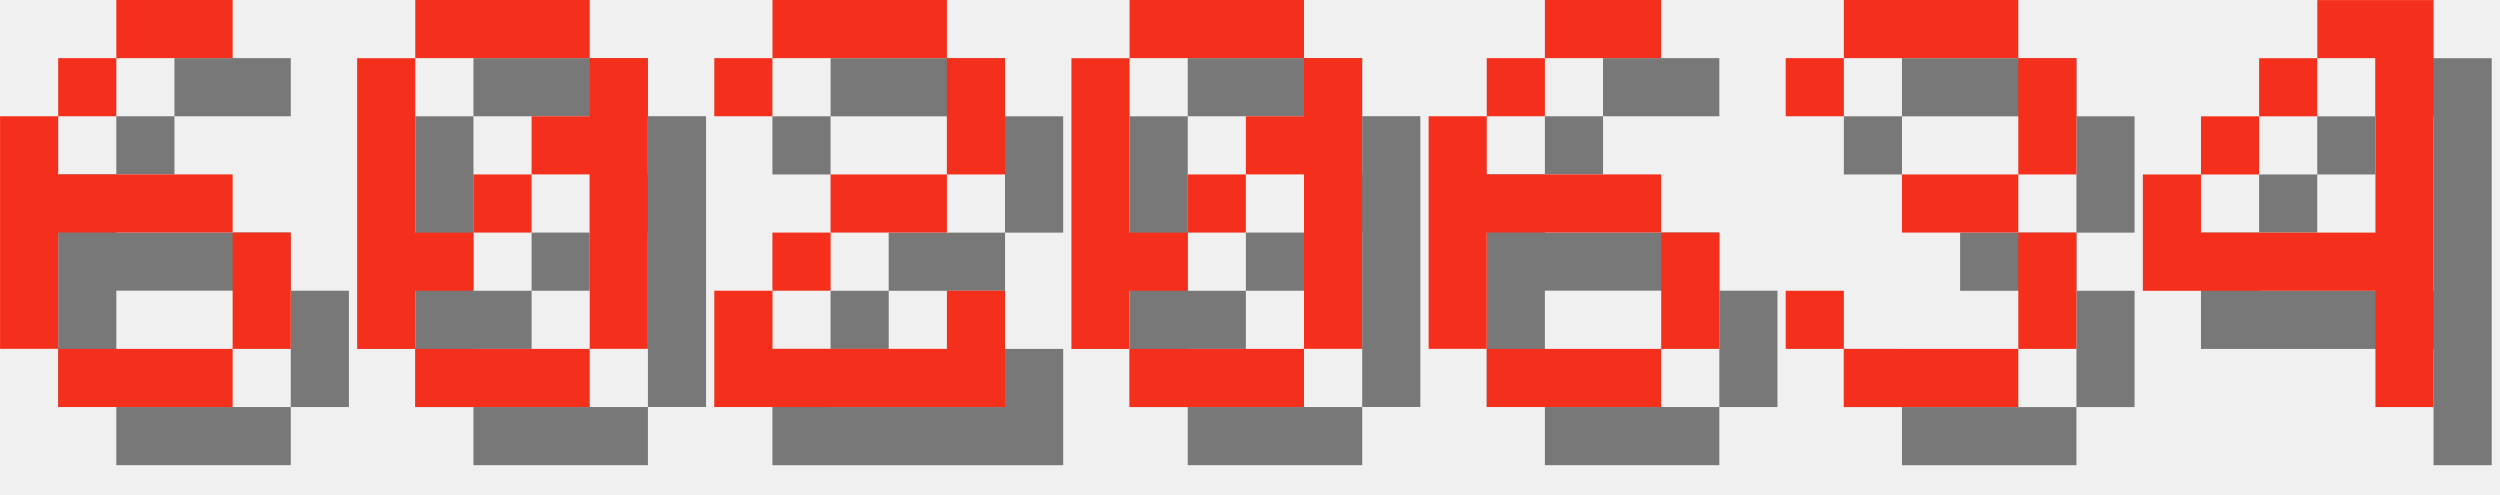
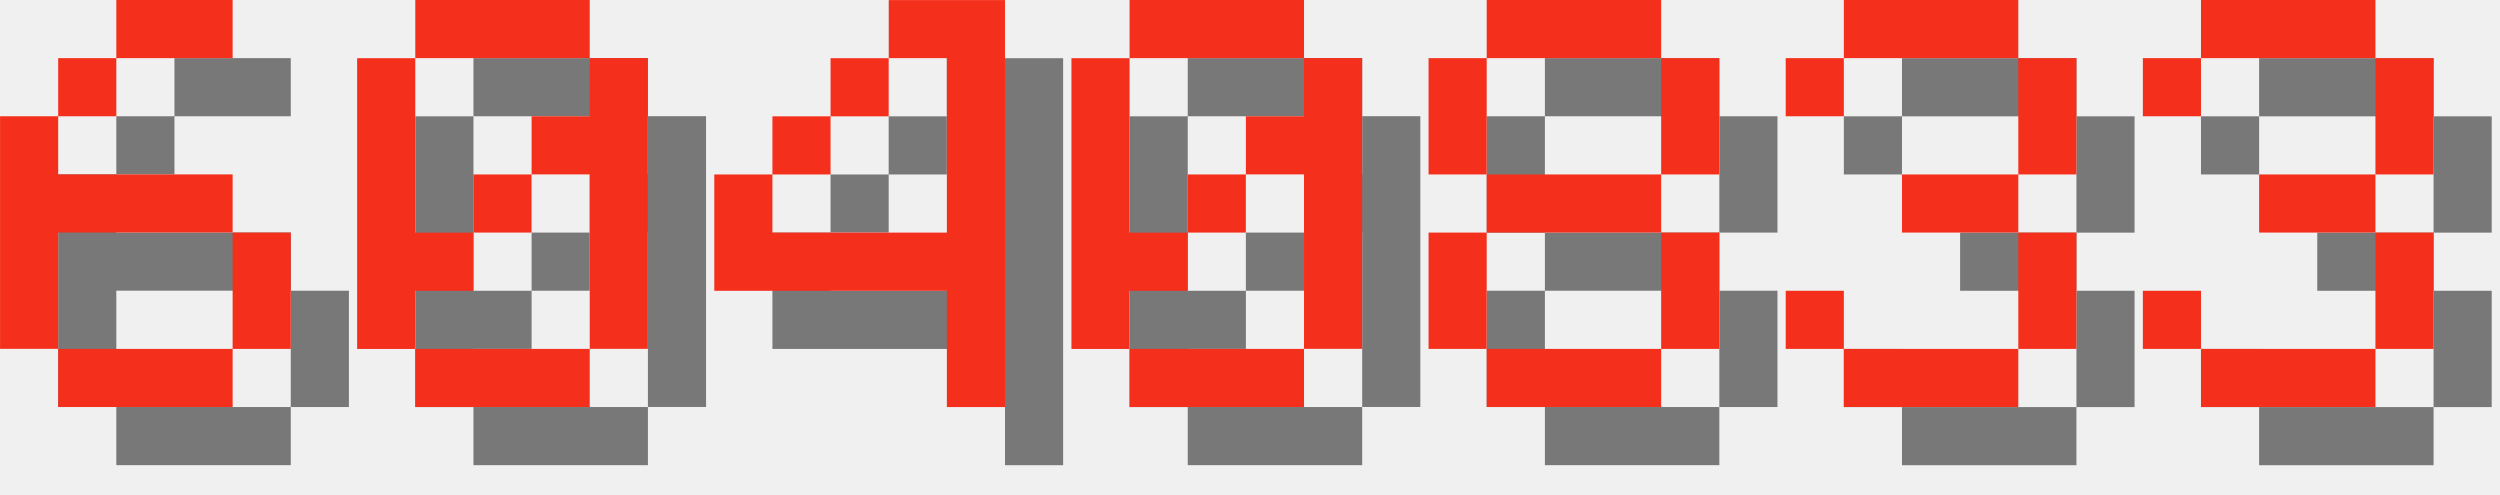
<svg xmlns="http://www.w3.org/2000/svg" version="1.1" width="182.0" height="36">
  <style>
        .text-foreground {
            fill: #F4301C;
        }
        .text-shadow {
            fill: #000000;
            fill-opacity: 0.5;
        }
    </style>
  <g class="digit" id="digit_6" transform="translate(0.0, 0), scale(4)">
    <path id="digit_6_shadow" class="text-shadow" d="m3.175 1.058v1.058h2.117v-1.058h-2.117zm0 1.058h-1.058v1.058h1.058v-1.058zm-1.058 1.058h-1.058v4.233h1.058v-2.117h3.175v-1.058h-3.175v-1.058zm3.175 2.117v2.117h1.058v-2.117h-1.058zm0 2.117h-3.175v1.058h3.175v-1.058z" fill-opacity=".5" style="paint-order:stroke fill markers" />
    <path id="digit_6_fg" class="text-foreground" d="m2.117 0v1.058h2.117v-1.058h-2.117zm0 1.058h-1.058v1.058h1.058v-1.058zm-1.058 1.058h-1.058v4.233h1.058v-2.117h3.175v-1.058h-3.175v-1.058zm3.175 2.117v2.117h1.058v-2.117h-1.058zm0 2.117h-3.175v1.058h3.175v-1.058z" fill="#fff" style="paint-order:stroke fill markers" />
  </g>
  <g class="digit" id="digit_0" transform="translate(26.0, 0), scale(4)">
    <path id="digit_0_shadow" class="text-shadow" d="m2.117 1.058v1.058h3.175v-1.058h-3.175zm3.175 1.058v1.058h-1.058v1.058h1.058v3.175h1.058v-5.292h-1.058zm0 5.292h-3.175v1.058h3.175v-1.058zm-3.175 0v-1.058h1.058v-1.058h-1.058v-3.175h-1.058v5.292h1.058zm1.058-2.117h1.058v-1.058h-1.058v1.058z" fill-opacity=".5" style="paint-order:stroke fill markers" />
    <path id="digit_0_fg" class="text-foreground" d="m1.058 0v1.058h3.175v-1.058h-3.175zm3.175 1.058v1.058h-1.058v1.058h1.058v3.175h1.058v-5.292h-1.058zm0 5.292h-3.175v1.058h3.175v-1.058zm-3.175 0v-1.058h1.058v-1.058h-1.058v-3.175h-1.058v5.292h1.058zm1.058-2.117h1.058v-1.058h-1.058v1.058z" fill="#fff" style="paint-order:stroke fill markers" />
  </g>
-   <g class="digit" id="digit_2" transform="translate(52.0, 0), scale(4)">
-     <path id="digit_2_shadow" class="text-shadow" d="m1.058 2.117v1.058h1.058v-1.058h3.175v2.117h-2.117v1.058h-1.058v1.058h-1.058v2.117h5.292v-2.117h-1.058v1.058h-3.175v-1.058h1.058v-1.058h2.117v-1.058h1.058v-2.117h-1.058v-1.058h-3.175v1.058h-1.058z" fill-opacity=".5" style="paint-order:stroke fill markers" />
-     <path id="digit_2_fg" class="text-foreground" d="m0 1.058v1.058h1.058v-1.058h3.175v2.117h-2.117v1.058h-1.058v1.058h-1.058v2.117h5.292v-2.117h-1.058v1.058h-3.175v-1.058h1.058v-1.058h2.117v-1.058h1.058v-2.117h-1.058v-1.058h-3.175v1.058h-1.058z" fill="#fff" style="paint-order:stroke fill markers" />
+   <g class="digit" id="digit_4" transform="translate(52.0, 0), scale(4)">
+     <path id="digit_4_shadow" class="text-shadow" d="m4.233 1.058v1.058h1.058v3.175h-3.175v-1.058h-1.058v2.117h4.233v2.117h1.058v-7.408h-2.117zm-2.117 3.175h1.058v-1.058h-1.058v1.058zm1.058-1.058h1.058v-1.058h-1.058v1.058z" fill-opacity=".5" style="paint-order:stroke fill markers" />
+     <path id="digit_4_fg" class="text-foreground" d="m3.175 0v1.058h1.058v3.175h-3.175v-1.058h-1.058v2.117h4.233v2.117h1.058v-7.408h-2.117zm-2.117 3.175h1.058v-1.058h-1.058v1.058zm1.058-1.058h1.058v-1.058h-1.058v1.058z" fill="#fff" style="paint-order:stroke fill markers" />
  </g>
  <g class="digit" id="digit_0" transform="translate(78.0, 0), scale(4)">
    <path id="digit_0_shadow" class="text-shadow" d="m2.117 1.058v1.058h3.175v-1.058h-3.175zm3.175 1.058v1.058h-1.058v1.058h1.058v3.175h1.058v-5.292h-1.058zm0 5.292h-3.175v1.058h3.175v-1.058zm-3.175 0v-1.058h1.058v-1.058h-1.058v-3.175h-1.058v5.292h1.058zm1.058-2.117h1.058v-1.058h-1.058v1.058z" fill-opacity=".5" style="paint-order:stroke fill markers" />
    <path id="digit_0_fg" class="text-foreground" d="m1.058 0v1.058h3.175v-1.058h-3.175zm3.175 1.058v1.058h-1.058v1.058h1.058v3.175h1.058v-5.292h-1.058zm0 5.292h-3.175v1.058h3.175v-1.058zm-3.175 0v-1.058h1.058v-1.058h-1.058v-3.175h-1.058v5.292h1.058zm1.058-2.117h1.058v-1.058h-1.058v1.058z" fill="#fff" style="paint-order:stroke fill markers" />
  </g>
-   <g class="digit" id="digit_6" transform="translate(104.0, 0), scale(4)">
-     <path id="digit_6_shadow" class="text-shadow" d="m3.175 1.058v1.058h2.117v-1.058h-2.117zm0 1.058h-1.058v1.058h1.058v-1.058zm-1.058 1.058h-1.058v4.233h1.058v-2.117h3.175v-1.058h-3.175v-1.058zm3.175 2.117v2.117h1.058v-2.117h-1.058zm0 2.117h-3.175v1.058h3.175v-1.058z" fill-opacity=".5" style="paint-order:stroke fill markers" />
-     <path id="digit_6_fg" class="text-foreground" d="m2.117 0v1.058h2.117v-1.058h-2.117zm0 1.058h-1.058v1.058h1.058v-1.058zm-1.058 1.058h-1.058v4.233h1.058v-2.117h3.175v-1.058h-3.175v-1.058zm3.175 2.117v2.117h1.058v-2.117h-1.058zm0 2.117h-3.175v1.058h3.175v-1.058z" fill="#fff" style="paint-order:stroke fill markers" />
+   <g class="digit" id="digit_8" transform="translate(104.0, 0), scale(4)">
+     <path id="digit_8_shadow" class="text-shadow" d="m2.117 1.058v1.058h3.175v-1.058h-3.175zm3.175 1.058v2.117h1.058v-2.117h-1.058zm0 2.117h-3.175v1.058h3.175v-1.058zm0 1.058v2.117h1.058v-2.117h-1.058zm0 2.117h-3.175v1.058h3.175v-1.058zm-3.175 0v-2.117h-1.058v2.117h1.058zm0-3.175v-2.117h-1.058v2.117h1.058z" fill-opacity=".5" style="paint-order:stroke fill markers" />
+     <path id="digit_8_fg" class="text-foreground" d="m1.058 0v1.058h3.175v-1.058h-3.175zm3.175 1.058v2.117h1.058v-2.117h-1.058zm0 2.117h-3.175v1.058h3.175v-1.058zm0 1.058v2.117h1.058v-2.117h-1.058zm0 2.117h-3.175v1.058h3.175v-1.058zm-3.175 0v-2.117h-1.058v2.117h1.058zm0-3.175v-2.117h-1.058v2.117h1.058z" fill="#fff" style="paint-order:stroke fill markers" />
  </g>
  <g class="digit" id="digit_3" transform="translate(130.0, 0), scale(4)">
    <path id="digit_3_shadow" class="text-shadow" d="m1.058 2.117v1.058h1.058v-1.058h3.175v2.117h-2.117v1.058h2.117v2.117h-3.175v-1.058h-1.058v1.058h1.058v1.058h3.175v-1.058h1.058v-2.117h-1.058v-1.058h1.058v-2.117h-1.058v-1.058h-3.175v1.058h-1.058z" fill-opacity=".5" style="paint-order:stroke fill markers" />
    <path id="digit_3_fg" class="text-foreground" d="m0 1.058v1.058h1.058v-1.058h3.175v2.117h-2.117v1.058h2.117v2.117h-3.175v-1.058h-1.058v1.058h1.058v1.058h3.175v-1.058h1.058v-2.117h-1.058v-1.058h1.058v-2.117h-1.058v-1.058h-3.175v1.058h-1.058z" fill="#fff" style="paint-order:stroke fill markers" />
  </g>
-   <g class="digit" id="digit_4" transform="translate(156.0, 0), scale(4)">
-     <path id="digit_4_shadow" class="text-shadow" d="m4.233 1.058v1.058h1.058v3.175h-3.175v-1.058h-1.058v2.117h4.233v2.117h1.058v-7.408h-2.117zm-2.117 3.175h1.058v-1.058h-1.058v1.058zm1.058-1.058h1.058v-1.058h-1.058v1.058z" fill-opacity=".5" style="paint-order:stroke fill markers" />
-     <path id="digit_4_fg" class="text-foreground" d="m3.175 0v1.058h1.058v3.175h-3.175v-1.058h-1.058v2.117h4.233v2.117h1.058v-7.408h-2.117zm-2.117 3.175h1.058v-1.058h-1.058v1.058zm1.058-1.058h1.058v-1.058h-1.058v1.058z" fill="#fff" style="paint-order:stroke fill markers" />
+   <g class="digit" id="digit_3" transform="translate(156.0, 0), scale(4)">
+     <path id="digit_3_shadow" class="text-shadow" d="m1.058 2.117v1.058h1.058v-1.058h3.175v2.117h-2.117v1.058h2.117v2.117h-3.175v-1.058h-1.058v1.058h1.058v1.058h3.175v-1.058h1.058v-2.117h-1.058v-1.058h1.058v-2.117h-1.058v-1.058h-3.175v1.058h-1.058z" fill-opacity=".5" style="paint-order:stroke fill markers" />
+     <path id="digit_3_fg" class="text-foreground" d="m0 1.058v1.058h1.058v-1.058h3.175v2.117h-2.117v1.058h2.117v2.117h-3.175v-1.058h-1.058v1.058h1.058v1.058h3.175v-1.058h1.058v-2.117h-1.058v-1.058h1.058v-2.117h-1.058v-1.058h-3.175v1.058h-1.058z" fill="#fff" style="paint-order:stroke fill markers" />
  </g>
</svg>
